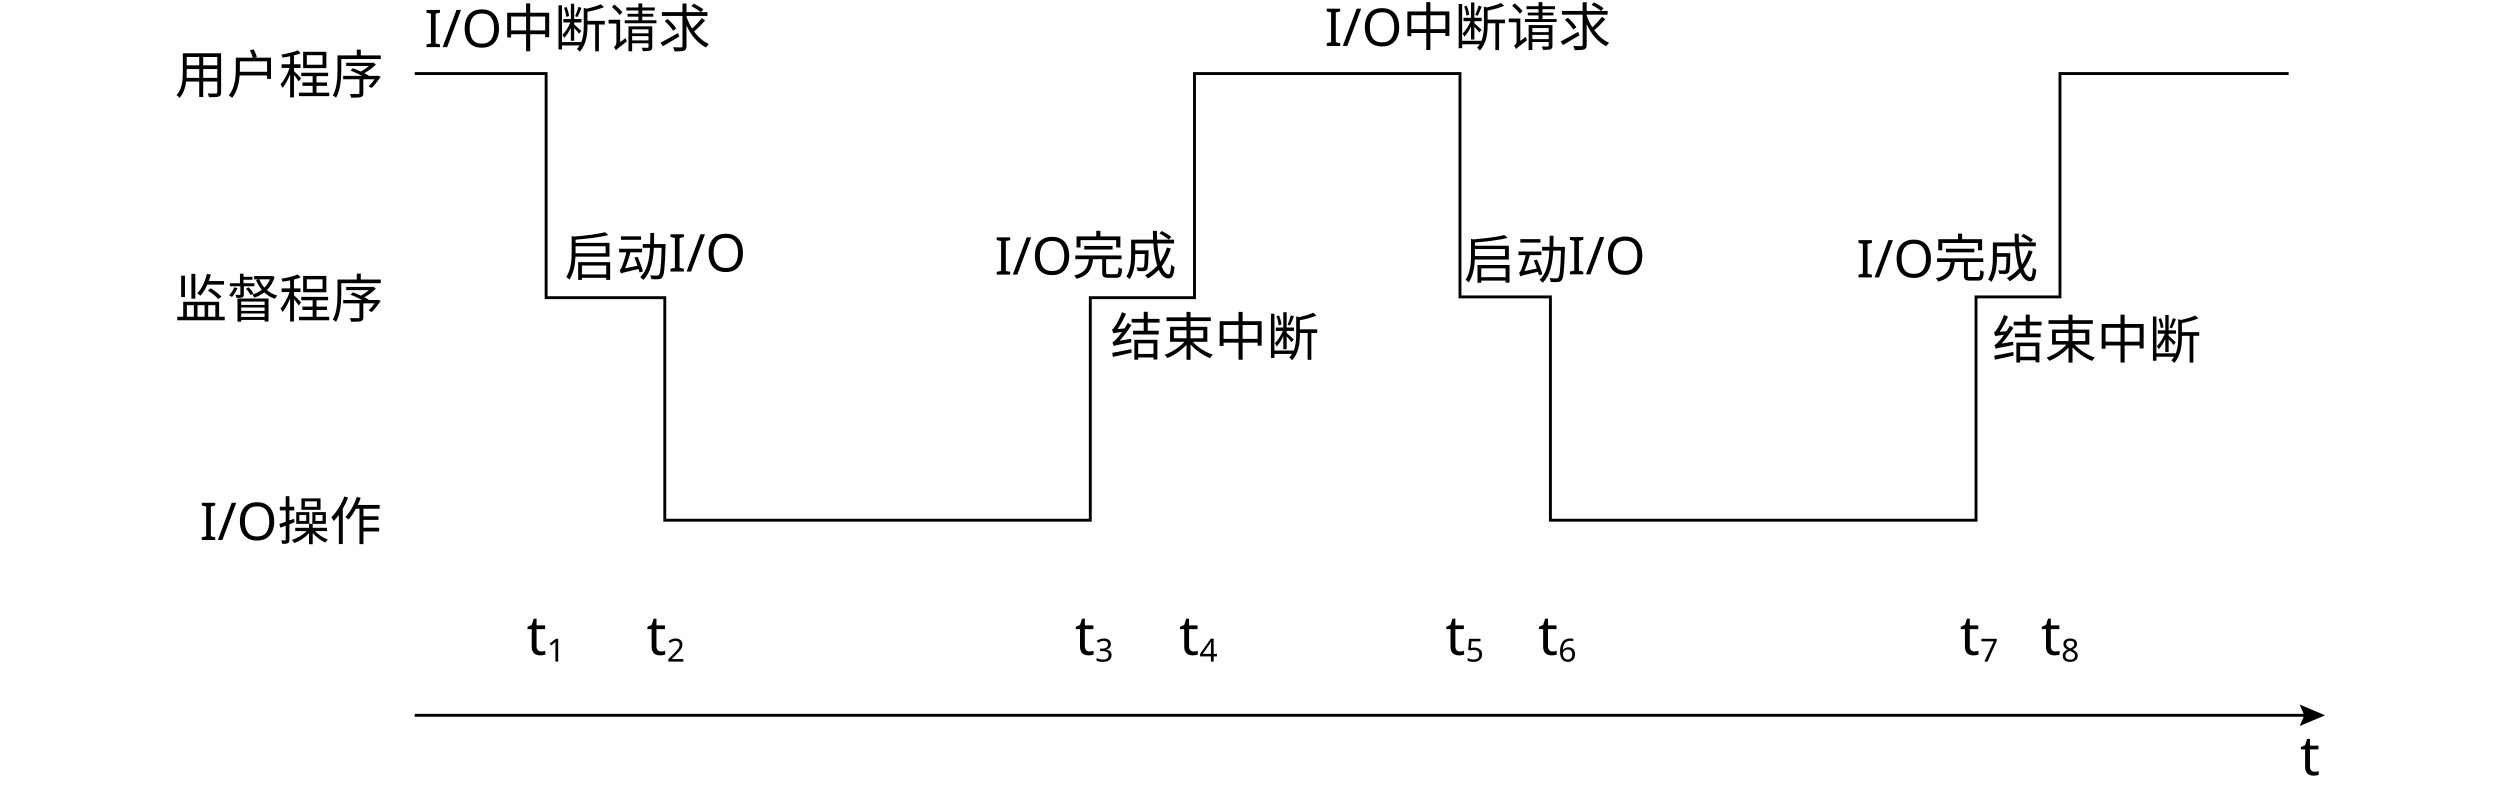
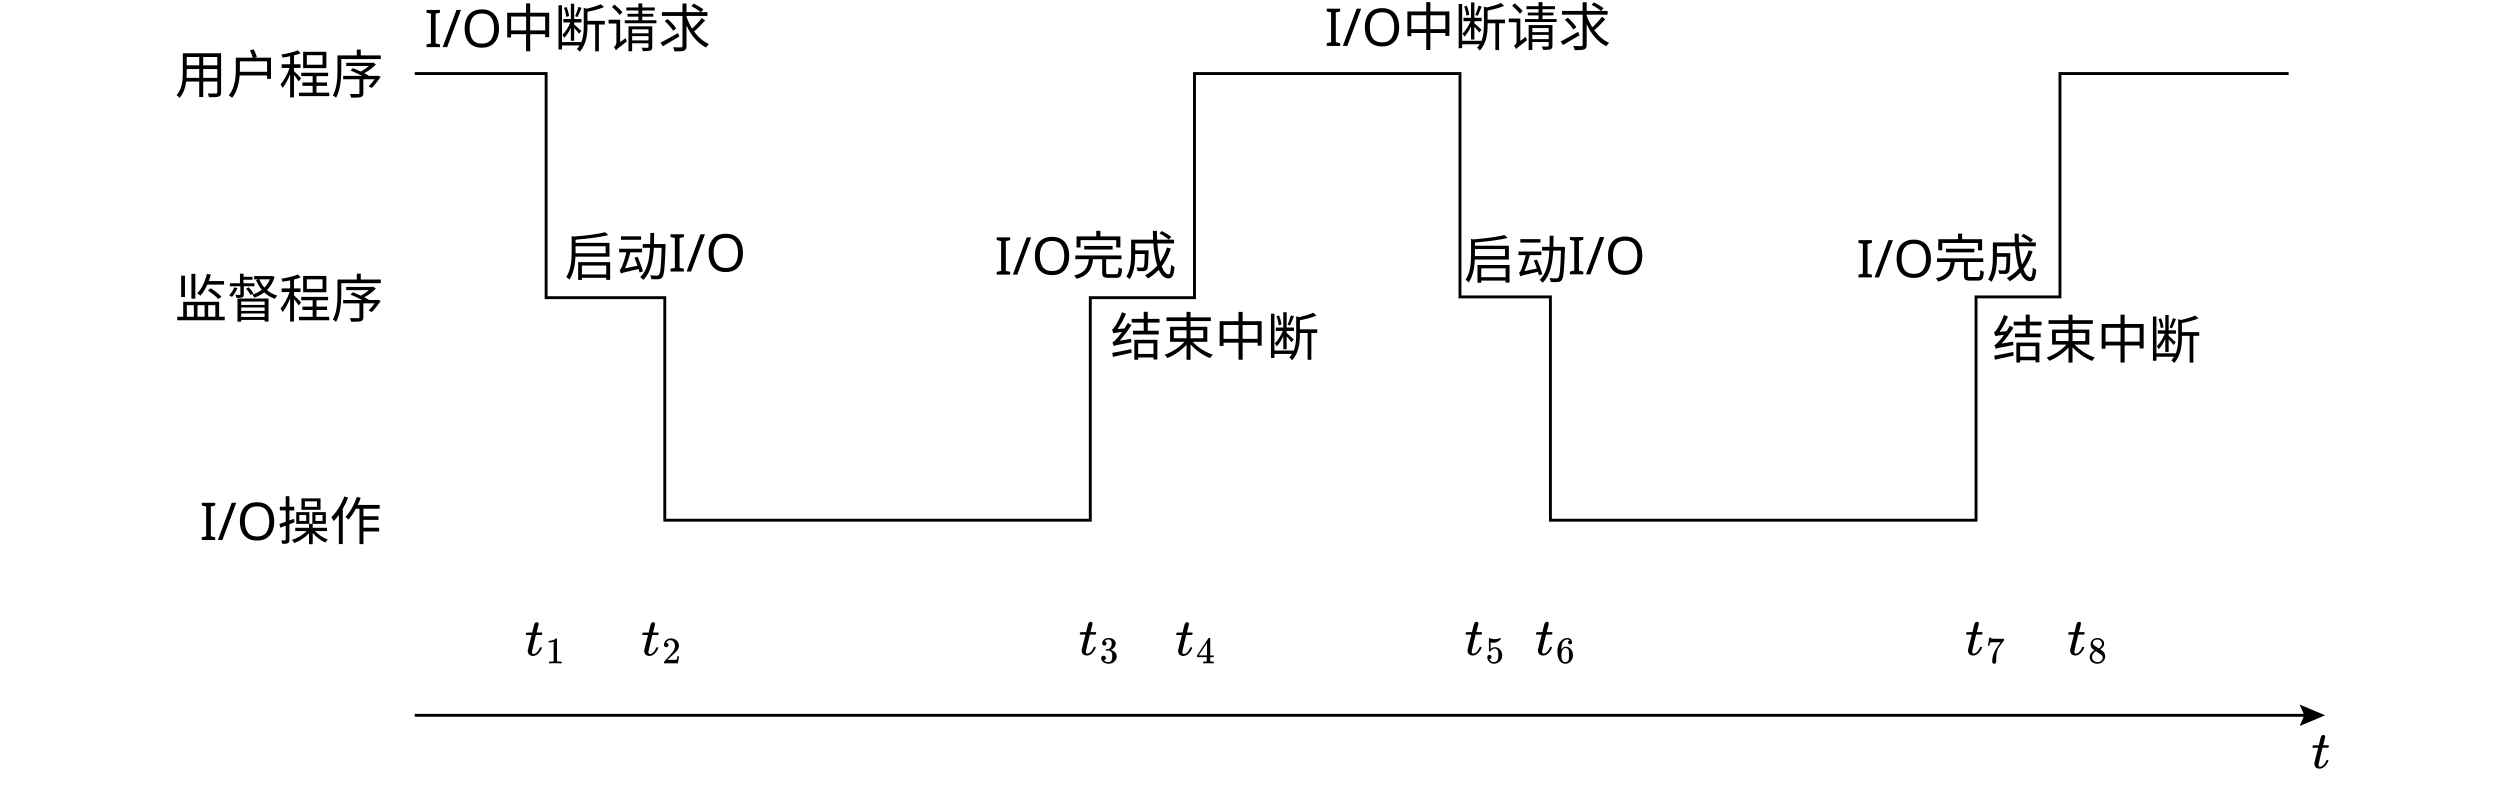
- <svg xmlns="http://www.w3.org/2000/svg" id="_图层_1" data-name="图层_1" viewBox="0 0 863.69 277.54">
-   <text transform="translate(60.42 32.25)" style="font-family: NotoSerifSC-Regular, 'Noto Serif SC'; font-size: 18px;">
-     <tspan x="0" y="0">用户程序</tspan>
-   </text>
-   <text transform="translate(60.42 109.68)" style="font-family: NotoSerifSC-Regular, 'Noto Serif SC'; font-size: 18px;">
-     <tspan x="0" y="0">监督程序</tspan>
-   </text>
-   <text transform="translate(68.99 186.56)" style="font-family: NotoSerifSC-Regular, 'Noto Serif SC'; font-size: 18px;">
-     <tspan x="0" y="0">I/O操作</tspan>
-   </text>
+ <svg xmlns="http://www.w3.org/2000/svg" id="_图层_1" data-name=" 图层 1" viewBox="0 0 863.69 277.54">
+   <g style="isolation: isolate;">
+     <text transform="translate(60.42 32.25)" style="font-family: NotoSerifSC-Regular, 'Noto Serif SC'; font-size: 18px; isolation: isolate;">
+       <tspan x="0" y="0">用户程序</tspan>
+     </text>
+   </g>
+   <g style="isolation: isolate;">
+     <text transform="translate(60.42 109.68)" style="font-family: NotoSerifSC-Regular, 'Noto Serif SC'; font-size: 18px; isolation: isolate;">
+       <tspan x="0" y="0">监督程序</tspan>
+     </text>
+   </g>
+   <g style="isolation: isolate;">
+     <text transform="translate(68.99 186.56)" style="font-family: NotoSerifSC-Regular, 'Noto Serif SC'; font-size: 18px; isolation: isolate;">
+       <tspan x="0" y="0">I/O操作</tspan>
+     </text>
+   </g>
  <polyline points="143.27 25.41 188.67 25.41 188.67 102.84 229.67 102.84 229.67 179.72 376.67 179.72 376.67 102.84 412.67 102.84 412.67 25.41 504.39 25.41 504.39 102.57 535.63 102.57 535.63 179.72 682.67 179.72 682.67 102.57 711.67 102.57 711.67 25.41 790.67 25.41" style="fill: none; stroke: #000; stroke-miterlimit: 10;" />
-   <text transform="translate(146.64 16.29)" style="font-family: NotoSerifSC-Regular, 'Noto Serif SC'; font-size: 18px;">
-     <tspan x="0" y="0">I/O中断请求</tspan>
-   </text>
-   <text transform="translate(194.92 95.29)" style="font-family: NotoSerifSC-Regular, 'Noto Serif SC'; font-size: 18px;">
-     <tspan x="0" y="0">启动I/O</tspan>
-   </text>
-   <text transform="translate(343.63 94.86)" style="font-family: NotoSerifSC-Regular, 'Noto Serif SC'; font-size: 18px;">
-     <tspan x="0" y="0">I/O完成</tspan>
-   </text>
-   <text transform="translate(383.63 122.86)" style="font-family: NotoSerifSC-Regular, 'Noto Serif SC'; font-size: 18px;">
-     <tspan x="0" y="0">结束中断</tspan>
-   </text>
-   <text transform="translate(457.63 15.86)" style="font-family: NotoSerifSC-Regular, 'Noto Serif SC'; font-size: 18px;">
-     <tspan x="0" y="0">I/O中断请求</tspan>
-   </text>
-   <text transform="translate(505.63 96.26)" style="font-family: NotoSerifSC-Regular, 'Noto Serif SC'; font-size: 18px;">
-     <tspan x="0" y="0">启动I/O</tspan>
-   </text>
-   <text transform="translate(641.34 95.83)" style="font-family: NotoSerifSC-Regular, 'Noto Serif SC'; font-size: 18px;">
-     <tspan x="0" y="0">I/O完成</tspan>
-   </text>
-   <text transform="translate(688.34 123.83)" style="font-family: NotoSerifSC-Regular, 'Noto Serif SC'; font-size: 18px;">
-     <tspan x="0" y="0">结束中断</tspan>
-   </text>
+   <g style="isolation: isolate;">
+     <text transform="translate(146.64 16.29)" style="font-family: NotoSerifSC-Regular, 'Noto Serif SC'; font-size: 18px; isolation: isolate;">
+       <tspan x="0" y="0">I/O中断请求</tspan>
+     </text>
+   </g>
+   <g style="isolation: isolate;">
+     <text transform="translate(194.92 95.29)" style="font-family: NotoSerifSC-Regular, 'Noto Serif SC'; font-size: 18px; isolation: isolate;">
+       <tspan x="0" y="0">启动I/O</tspan>
+     </text>
+   </g>
+   <g style="isolation: isolate;">
+     <text transform="translate(343.63 94.86)" style="font-family: NotoSerifSC-Regular, 'Noto Serif SC'; font-size: 18px; isolation: isolate;">
+       <tspan x="0" y="0">I/O完成</tspan>
+     </text>
+   </g>
+   <g style="isolation: isolate;">
+     <text transform="translate(383.63 122.86)" style="font-family: NotoSerifSC-Regular, 'Noto Serif SC'; font-size: 18px; isolation: isolate;">
+       <tspan x="0" y="0">结束中断</tspan>
+     </text>
+   </g>
+   <g style="isolation: isolate;">
+     <text transform="translate(457.63 15.86)" style="font-family: NotoSerifSC-Regular, 'Noto Serif SC'; font-size: 18px; isolation: isolate;">
+       <tspan x="0" y="0">I/O中断请求</tspan>
+     </text>
+   </g>
+   <g style="isolation: isolate;">
+     <text transform="translate(505.63 96.26)" style="font-family: NotoSerifSC-Regular, 'Noto Serif SC'; font-size: 18px; isolation: isolate;">
+       <tspan x="0" y="0">启动I/O</tspan>
+     </text>
+   </g>
+   <g style="isolation: isolate;">
+     <text transform="translate(641.3401 95.83)" style="font-family: NotoSerifSC-Regular, 'Noto Serif SC'; font-size: 18px; isolation: isolate;">
+       <tspan x="0" y="0">I/O完成</tspan>
+     </text>
+   </g>
+   <g style="isolation: isolate;">
+     <text transform="translate(688.3401 123.83)" style="font-family: NotoSerifSC-Regular, 'Noto Serif SC'; font-size: 18px; isolation: isolate;">
+       <tspan x="0" y="0">结束中断</tspan>
+     </text>
+   </g>
  <g id="arrow">
    <g>
      <line x1="143.27" y1="247.12" x2="797.3" y2="247.12" style="fill: none; stroke: #000; stroke-miterlimit: 10;" />
      <polygon points="794.49 250.82 796.07 247.12 794.49 243.41 803.27 247.12 794.49 250.82" />
    </g>
  </g>
-   <text transform="translate(181.95 226.24)" style="font-family: NotoSerifSC-Regular, 'Noto Serif SC'; font-size: 19px;">
-     <tspan x="0" y="0">t</tspan>
-   </text>
-   <text transform="translate(188.92 228.56) scale(.58)" style="font-family: NotoSerifSC-Regular, 'Noto Serif SC'; font-size: 19px;">
-     <tspan x="0" y="0">1</tspan>
-   </text>
-   <text transform="translate(223.37 226.24)" style="font-family: NotoSerifSC-Regular, 'Noto Serif SC'; font-size: 19px;">
-     <tspan x="0" y="0">t</tspan>
-   </text>
-   <text transform="translate(230.35 228.56) scale(.58)" style="font-family: NotoSerifSC-Regular, 'Noto Serif SC'; font-size: 19px;">
-     <tspan x="0" y="0">2</tspan>
-   </text>
-   <text transform="translate(371.37 226.24)" style="font-family: NotoSerifSC-Regular, 'Noto Serif SC'; font-size: 19px;">
-     <tspan x="0" y="0">t</tspan>
-   </text>
-   <text transform="translate(378.35 228.56) scale(.58)" style="font-family: NotoSerifSC-Regular, 'Noto Serif SC'; font-size: 19px;">
-     <tspan x="0" y="0">3</tspan>
-   </text>
-   <text transform="translate(407.37 226.24)" style="font-family: NotoSerifSC-Regular, 'Noto Serif SC'; font-size: 19px;">
-     <tspan x="0" y="0">t</tspan>
-   </text>
-   <text transform="translate(414.35 228.56) scale(.58)" style="font-family: NotoSerifSC-Regular, 'Noto Serif SC'; font-size: 19px;">
-     <tspan x="0" y="0">4</tspan>
-   </text>
-   <text transform="translate(499.37 226.24)" style="font-family: NotoSerifSC-Regular, 'Noto Serif SC'; font-size: 19px;">
-     <tspan x="0" y="0">t</tspan>
-   </text>
-   <text transform="translate(506.35 228.56) scale(.58)" style="font-family: NotoSerifSC-Regular, 'Noto Serif SC'; font-size: 19px;">
-     <tspan x="0" y="0">5</tspan>
-   </text>
-   <text transform="translate(531.37 226.24)" style="font-family: NotoSerifSC-Regular, 'Noto Serif SC'; font-size: 19px;">
-     <tspan x="0" y="0">t</tspan>
-   </text>
-   <text transform="translate(538.35 228.56) scale(.58)" style="font-family: NotoSerifSC-Regular, 'Noto Serif SC'; font-size: 19px;">
-     <tspan x="0" y="0">6</tspan>
-   </text>
-   <text transform="translate(677.09 226.24)" style="font-family: NotoSerifSC-Regular, 'Noto Serif SC'; font-size: 19px;">
-     <tspan x="0" y="0">t</tspan>
-   </text>
-   <text transform="translate(684.06 228.56) scale(.58)" style="font-family: NotoSerifSC-Regular, 'Noto Serif SC'; font-size: 19px;">
-     <tspan x="0" y="0">7</tspan>
-   </text>
-   <text transform="translate(705.09 226.24)" style="font-family: NotoSerifSC-Regular, 'Noto Serif SC'; font-size: 19px;">
-     <tspan x="0" y="0">t</tspan>
-   </text>
-   <text transform="translate(712.06 228.56) scale(.58)" style="font-family: NotoSerifSC-Regular, 'Noto Serif SC'; font-size: 19px;">
-     <tspan x="0" y="0">8</tspan>
-   </text>
-   <text transform="translate(794.61 267.79)" style="font-family: NotoSerifSC-Regular, 'Noto Serif SC'; font-size: 19px;">
-     <tspan x="0" y="0">t</tspan>
-   </text>
+   <g>
+     <path id="MJX-82-TEX-I-1D461" d="M181.778,219.373c-.085-.085-.128-.146-.128-.183,0-.049.018-.146.055-.293s.067-.232.091-.256c.024-.061.079-.091.165-.091s.397-.006.934-.018h.97l.348-1.464c.037-.134.079-.311.128-.531s.091-.378.128-.476.073-.22.11-.366.085-.25.146-.311.122-.134.183-.22.146-.14.256-.165.22-.037.33-.037c.22.012.372.079.458.201.085.122.128.238.128.348,0,.085-.055.372-.165.86s-.232.97-.366,1.446l-.183.677c0,.024.305.037.915.037h.934c.085.085.128.153.128.201,0,.269-.079.482-.238.641h-1.959l-.659,2.654c-.476,1.953-.714,3.002-.714,3.149,0,.513.165.769.494.769.427,0,.842-.207,1.245-.622.403-.415.726-.927.97-1.538.024-.073.055-.116.091-.128s.128-.024.275-.037h.073c.183,0,.275.049.275.146,0,.037-.018.11-.055.22-.061.195-.171.427-.33.696s-.366.555-.622.86c-.256.305-.568.561-.934.769-.366.207-.738.311-1.117.311-.366,0-.714-.091-1.044-.275s-.568-.5-.714-.952c-.024-.098-.037-.262-.037-.494v-.33l.641-2.563c.427-1.721.647-2.587.659-2.599,0-.024-.311-.037-.934-.037h-.934Z" />
+     <path id="MJX-82-TEX-N-31" d="M191.271,221.686l-.168.065c-.121.043-.293.086-.518.129s-.475.073-.751.091h-.246v-.595h.246c.406-.017.781-.082,1.126-.194s.587-.216.725-.311.259-.19.362-.285c.017-.026.069-.039.155-.039.078,0,.151.026.22.078v3.87l.013,3.883c.06.06.112.099.155.117s.147.035.311.052.431.026.802.026h.337v.595h-.142c-.181-.026-.867-.039-2.058-.039-1.173,0-1.851.013-2.032.039h-.155v-.595h.828c.138,0,.246-.004.324-.013s.147-.022.207-.039.095-.026.103-.026.035-.022.078-.065.069-.06.078-.052v-6.691Z" />
+   </g>
+   <g>
+     <path id="MJX-83-TEX-I-1D461" d="M222.006,219.373c-.085-.085-.128-.146-.128-.183,0-.049.018-.146.055-.293s.067-.232.091-.256c.024-.061.079-.091.165-.091s.397-.006.934-.018h.97l.348-1.464c.037-.134.079-.311.128-.531s.091-.378.128-.476.073-.22.11-.366.085-.25.146-.311.122-.134.183-.22.146-.14.256-.165.22-.037.33-.037c.22.012.372.079.458.201.085.122.128.238.128.348,0,.085-.055.372-.165.86s-.232.97-.366,1.446l-.183.677c0,.024.305.037.915.037h.934c.085.085.128.153.128.201,0,.269-.079.482-.238.641h-1.959l-.659,2.654c-.476,1.953-.714,3.002-.714,3.149,0,.513.165.769.494.769.427,0,.842-.207,1.245-.622.403-.415.726-.927.97-1.538.024-.073.055-.116.091-.128s.128-.024.275-.037h.073c.183,0,.275.049.275.146,0,.037-.018.11-.055.22-.061.195-.171.427-.33.696s-.366.555-.622.86c-.256.305-.568.561-.934.769-.366.207-.738.311-1.117.311-.366,0-.714-.091-1.044-.275s-.568-.5-.714-.952c-.024-.098-.037-.262-.037-.494v-.33l.641-2.563c.427-1.721.647-2.587.659-2.599,0-.024-.311-.037-.934-.037h-.934Z" />
+     <path id="MJX-83-TEX-N-32" d="M230.154,223.614c-.233,0-.418-.078-.556-.233-.138-.155-.207-.345-.207-.57,0-.613.229-1.143.686-1.592.457-.449,1.027-.673,1.708-.673.785,0,1.441.242,1.967.725s.794,1.109.802,1.877c0,.371-.086.725-.259,1.061s-.38.63-.621.88-.587.57-1.035.958c-.311.268-.742.664-1.294,1.191l-.764.725.984.013c1.355,0,2.075-.022,2.161-.065.06-.017.164-.401.311-1.152v-.039h.518v.039c-.009.026-.065.418-.168,1.178-.103.759-.168,1.156-.194,1.191v.039h-4.802v-.401c0-.06.026-.125.078-.194s.181-.22.388-.453c.25-.276.466-.518.647-.725.078-.086.224-.246.44-.479s.362-.393.44-.479.203-.229.375-.427c.173-.199.293-.345.362-.44.069-.095.168-.224.298-.388s.22-.302.272-.414.117-.237.194-.375.134-.276.168-.414.065-.268.091-.388.039-.263.039-.427c0-.544-.147-1.014-.44-1.411s-.712-.595-1.255-.595c-.285,0-.535.073-.751.22s-.367.289-.453.427-.129.22-.129.246c0,.009.022.013.065.013.155,0,.315.06.479.181s.246.319.246.595c0,.216-.069.397-.207.544s-.332.224-.582.233Z" />
+   </g>
+   <g>
+     <path id="MJX-84-TEX-I-1D461" d="M373.148,219.23c-.085-.085-.128-.146-.128-.183,0-.049.018-.146.055-.293s.067-.232.091-.256c.024-.061.079-.091.165-.091s.397-.006.934-.018h.97l.348-1.464c.037-.134.079-.311.128-.531s.091-.378.128-.476.073-.22.11-.366.085-.25.146-.311.122-.134.183-.22.146-.14.256-.165.22-.037.33-.037c.22.012.372.079.458.201.085.122.128.238.128.348,0,.085-.055.372-.165.86s-.232.97-.366,1.446l-.183.677c0,.024.305.037.915.037h.934c.085.085.128.153.128.201,0,.269-.079.482-.238.641h-1.959l-.659,2.654c-.476,1.953-.714,3.002-.714,3.149,0,.513.165.769.494.769.427,0,.842-.207,1.245-.622.403-.415.726-.927.97-1.538.024-.073.055-.116.091-.128s.128-.024.275-.037h.073c.183,0,.275.049.275.146,0,.037-.018.11-.055.22-.061.195-.171.427-.33.696s-.366.555-.622.86c-.256.305-.568.561-.934.769-.366.207-.738.311-1.117.311-.366,0-.714-.091-1.044-.275s-.568-.5-.714-.952c-.024-.098-.037-.262-.037-.494v-.33l.641-2.563c.427-1.721.647-2.587.659-2.599,0-.024-.311-.037-.934-.037h-.934Z" />
+     <path id="MJX-84-TEX-N-33" d="M381.528,223.032c-.233,0-.414-.073-.544-.22s-.199-.337-.207-.57c0-.475.207-.897.621-1.268s.915-.556,1.501-.556c.302,0,.492.004.57.013.638.103,1.126.332,1.462.686s.509.738.518,1.152c0,.449-.147.884-.44,1.307s-.699.729-1.217.919l-.039.026c0,.009.039.022.117.039s.203.056.375.117.337.151.492.272c.708.457,1.061,1.061,1.061,1.812,0,.682-.268,1.277-.802,1.786-.535.509-1.212.764-2.032.764-.69,0-1.286-.185-1.786-.556-.5-.371-.751-.841-.751-1.411,0-.242.078-.436.233-.582s.349-.224.582-.233c.242,0,.44.078.595.233s.233.349.233.582c0,.095-.013.181-.039.259s-.056.147-.091.207-.082.112-.142.155-.112.078-.155.103-.086.043-.129.052c-.043.009-.078.022-.103.039l-.052.013c.44.388.975.582,1.605.582.475,0,.833-.229,1.074-.686.147-.285.22-.721.22-1.307v-.259c0-.82-.276-1.368-.828-1.644-.129-.052-.393-.082-.789-.091l-.544-.013-.039-.026c-.017-.026-.026-.095-.026-.207,0-.155.035-.233.103-.233.242,0,.492-.022.751-.065.293-.043.561-.224.802-.544s.362-.802.362-1.45v-.103c0-.492-.151-.833-.453-1.022-.19-.121-.393-.181-.608-.181-.276,0-.531.048-.764.142s-.397.194-.492.298-.142.155-.142.155h.039c.026.009.06.017.103.026s.086.03.129.065.095.065.155.091.103.073.129.142.06.134.103.194.056.147.039.259c0,.19-.06.358-.181.505s-.315.224-.582.233Z" />
+   </g>
+   <g>
+     <path id="MJX-85-TEX-I-1D461" d="M406.462,219.373c-.085-.085-.128-.146-.128-.183,0-.049.018-.146.055-.293s.067-.232.091-.256c.024-.061.079-.091.165-.091s.397-.006.934-.018h.97l.348-1.464c.037-.134.079-.311.128-.531s.091-.378.128-.476.073-.22.11-.366.085-.25.146-.311.122-.134.183-.22.146-.14.256-.165.22-.037.33-.037c.22.012.372.079.458.201.085.122.128.238.128.348,0,.085-.055.372-.165.86s-.232.97-.366,1.446l-.183.677c0,.024.305.037.915.037h.934c.085.085.128.153.128.201,0,.269-.079.482-.238.641h-1.959l-.659,2.654c-.476,1.953-.714,3.002-.714,3.149,0,.513.165.769.494.769.427,0,.842-.207,1.245-.622.403-.415.726-.927.97-1.538.024-.073.055-.116.091-.128s.128-.024.275-.037h.073c.183,0,.275.049.275.146,0,.037-.018.11-.055.22-.061.195-.171.427-.33.696s-.366.555-.622.86c-.256.305-.568.561-.934.769-.366.207-.738.311-1.117.311-.366,0-.714-.091-1.044-.275s-.568-.5-.714-.952c-.024-.098-.037-.262-.037-.494v-.33l.641-2.563c.427-1.721.647-2.587.659-2.599,0-.024-.311-.037-.934-.037h-.934Z" />
+     <path id="MJX-85-TEX-N-34" d="M419.178,229.166c-.155-.026-.712-.039-1.67-.039-1.001,0-1.579.013-1.734.039h-.117v-.595h.751c.06,0,.134-.009.22-.026s.147-.039.181-.065.065-.06.091-.103c.009-.017.013-.25.013-.699v-.647h-3.352v-.595l1.954-2.99c1.32-2.002,1.989-3.007,2.006-3.016.017-.017.108-.026.272-.026h.233l.078.078v5.954h1.191v.595h-1.191v1.281c0,.06.026.112.078.155.069.06.315.095.738.103h.375v.595h-.117ZM416.991,226.435v-4.323l-2.834,4.31,1.411.013h1.424Z" />
+   </g>
+   <g>
+     <path id="MJX-86-TEX-I-1D461" d="M506.442,219.23c-.085-.085-.128-.146-.128-.183,0-.049.018-.146.055-.293s.067-.232.091-.256c.024-.061.079-.091.165-.091s.397-.006.934-.018h.97l.348-1.464c.037-.134.079-.311.128-.531s.091-.378.128-.476.073-.22.11-.366.085-.25.146-.311.122-.134.183-.22.146-.14.256-.165.22-.037.33-.037c.22.012.372.079.458.201.085.122.128.238.128.348,0,.085-.055.372-.165.86s-.232.97-.366,1.446l-.183.677c0,.024.305.037.915.037h.934c.085.085.128.153.128.201,0,.269-.079.482-.238.641h-1.959l-.659,2.654c-.476,1.953-.714,3.002-.714,3.149,0,.513.165.769.494.769.427,0,.842-.207,1.245-.622.403-.415.726-.927.97-1.538.024-.073.055-.116.091-.128s.128-.024.275-.037h.073c.183,0,.275.049.275.146,0,.037-.018.11-.055.22-.061.195-.171.427-.33.696s-.366.555-.622.86c-.256.305-.568.561-.934.769-.366.207-.738.311-1.117.311-.366,0-.714-.091-1.044-.275s-.568-.5-.714-.952c-.024-.098-.037-.262-.037-.494v-.33l.641-2.563c.427-1.721.647-2.587.659-2.599,0-.024-.311-.037-.934-.037h-.934Z" />
+     <path id="MJX-86-TEX-N-35" d="M515.302,226.992c0,.207-.069.38-.207.518s-.306.207-.505.207h-.091c.397.682.923,1.022,1.579,1.022.604,0,1.044-.259,1.32-.776.164-.285.246-.837.246-1.657,0-.889-.117-1.488-.349-1.799-.224-.285-.475-.427-.751-.427h-.078c-.673,0-1.182.293-1.527.88-.035.06-.065.095-.091.103s-.091.017-.194.026c-.147,0-.229-.026-.246-.078-.017-.035-.026-.789-.026-2.265v-1.67c0-.431.022-.647.065-.647.017-.017.035-.026.052-.026.009,0,.099.035.272.103.173.069.41.138.712.207s.626.103.971.103c.613,0,1.199-.121,1.76-.362.069-.035.125-.052.168-.052.069,0,.103.078.103.233v.168c-.708.837-1.592,1.255-2.653,1.255-.268,0-.509-.026-.725-.078l-.129-.026v2.226c.164-.121.293-.216.388-.285s.25-.138.466-.207.436-.103.66-.103c.699,0,1.29.28,1.773.841s.725,1.225.725,1.993c0,.794-.276,1.471-.828,2.032-.552.561-1.225.846-2.019.854-.699,0-1.26-.233-1.683-.699-.423-.466-.634-.992-.634-1.579,0-.207.048-.371.142-.492.095-.121.194-.199.298-.233s.203-.052.298-.052c.216,0,.393.073.531.22s.207.319.207.518Z" />
+   </g>
+   <g>
+     <path id="MJX-87-TEX-I-1D461" d="M530.77,219.23c-.085-.085-.128-.146-.128-.183,0-.049.018-.146.055-.293s.067-.232.091-.256c.024-.061.079-.091.165-.091s.397-.006.934-.018h.97l.348-1.464c.037-.134.079-.311.128-.531s.091-.378.128-.476.073-.22.11-.366.085-.25.146-.311.122-.134.183-.22.146-.14.256-.165.22-.037.33-.037c.22.012.372.079.458.201.085.122.128.238.128.348,0,.085-.055.372-.165.86s-.232.97-.366,1.446l-.183.677c0,.024.305.037.915.037h.934c.085.085.128.153.128.201,0,.269-.079.482-.238.641h-1.959l-.659,2.654c-.476,1.953-.714,3.002-.714,3.149,0,.513.165.769.494.769.427,0,.842-.207,1.245-.622.403-.415.726-.927.97-1.538.024-.073.055-.116.091-.128s.128-.024.275-.037h.073c.183,0,.275.049.275.146,0,.037-.018.11-.055.22-.061.195-.171.427-.33.696s-.366.555-.622.86c-.256.305-.568.561-.934.769-.366.207-.738.311-1.117.311-.366,0-.714-.091-1.044-.275s-.568-.5-.714-.952c-.024-.098-.037-.262-.037-.494v-.33l.641-2.563c.427-1.721.647-2.587.659-2.599,0-.024-.311-.037-.934-.037h-.934Z" />
+     <path id="MJX-87-TEX-N-36" d="M538.051,224.973c0-1.406.349-2.519,1.048-3.339.699-.82,1.475-1.23,2.33-1.23.595,0,1.022.155,1.281.466s.388.656.388,1.035c0,.216-.06.388-.181.518s-.289.194-.505.194c-.199,0-.362-.06-.492-.181-.129-.121-.194-.289-.194-.505,0-.38.203-.608.608-.686-.19-.19-.457-.298-.802-.324-.613,0-1.117.259-1.514.776-.406.57-.608,1.441-.608,2.614l.013.052c.043-.052.078-.108.103-.168.354-.518.815-.776,1.385-.776h.052c.397,0,.746.082,1.048.246.207.121.414.293.621.518s.375.47.505.738c.181.423.272.884.272,1.385v.233c0,.199-.022.384-.065.556-.095.509-.371,1.005-.828,1.488-.457.483-1.035.725-1.734.725-.242,0-.475-.035-.699-.103-.224-.069-.466-.199-.725-.388-.259-.19-.479-.444-.66-.764-.181-.319-.337-.738-.466-1.255s-.19-1.126-.181-1.825ZM540.833,223.886c-.259,0-.483.073-.673.22s-.337.341-.44.582-.177.487-.22.738-.069.518-.078.802c0,.716.052,1.23.155,1.54s.268.561.492.751c.207.155.436.233.686.233.44,0,.776-.164,1.01-.492.112-.155.19-.349.233-.582s.065-.686.065-1.359c0-.69-.022-1.152-.065-1.385s-.121-.427-.233-.582c-.233-.311-.544-.466-.932-.466Z" />
+   </g>
+   <g>
+     <path id="MJX-88-TEX-I-1D461" d="M679.341,219.23c-.085-.085-.128-.146-.128-.183,0-.049.018-.146.055-.293s.067-.232.091-.256c.024-.061.079-.091.165-.091s.397-.006.934-.018h.97l.348-1.464c.037-.134.079-.311.128-.531s.091-.378.128-.476.073-.22.11-.366.085-.25.146-.311.122-.134.183-.22.146-.14.256-.165.22-.037.33-.037c.22.012.372.079.458.201.085.122.128.238.128.348,0,.085-.055.372-.165.86s-.232.97-.366,1.446l-.183.677c0,.024.305.037.915.037h.934c.085.085.128.153.128.201,0,.269-.079.482-.238.641h-1.959l-.659,2.654c-.476,1.953-.714,3.002-.714,3.149,0,.513.165.769.494.769.427,0,.842-.207,1.245-.622.403-.415.726-.927.97-1.538.024-.073.055-.116.091-.128s.128-.024.275-.037h.073c.183,0,.275.049.275.146,0,.037-.018.11-.055.22-.061.195-.171.427-.33.696s-.366.555-.622.86c-.256.305-.568.561-.934.769-.366.207-.738.311-1.117.311-.366,0-.714-.091-1.044-.275s-.568-.5-.714-.952c-.024-.098-.037-.262-.037-.494v-.33l.641-2.563c.427-1.721.647-2.587.659-2.599,0-.024-.311-.037-.934-.037h-.934Z" />
+     <path id="MJX-88-TEX-N-37" d="M686.789,223.096c.009-.017.082-.487.22-1.411l.207-1.385c0-.017.086-.026.259-.026h.259v.052c0,.086.065.16.194.22s.354.099.673.117,1.048.026,2.187.026h1.566v.505l-.88,1.204c-.078.103-.207.276-.388.518s-.298.401-.349.479-.142.216-.272.414-.216.354-.259.466-.103.272-.181.479-.134.406-.168.595-.069.423-.103.699-.06.57-.078.88-.03.664-.039,1.061v.362c0,.121-.004.224-.013.311v.117c-.035.147-.117.272-.246.375s-.276.155-.44.155c-.095,0-.185-.013-.272-.039s-.177-.108-.272-.246-.142-.311-.142-.518c0-1.363.418-2.778,1.255-4.245.173-.276.535-.798,1.087-1.566l.595-.815h-1.204c-1.501,0-2.291.026-2.369.078-.052.026-.099.129-.142.311s-.086.367-.129.556l-.039.272v.039h-.518v-.039Z" />
+   </g>
+   <g>
+     <path id="MJX-89-TEX-I-1D461" d="M714.635,219.23c-.085-.085-.128-.146-.128-.183,0-.049.018-.146.055-.293s.067-.232.091-.256c.024-.061.079-.091.165-.091s.397-.006.934-.018h.97l.348-1.464c.037-.134.079-.311.128-.531s.091-.378.128-.476.073-.22.11-.366.085-.25.146-.311.122-.134.183-.22.146-.14.256-.165.22-.037.33-.037c.22.012.372.079.458.201.085.122.128.238.128.348,0,.085-.055.372-.165.86s-.232.97-.366,1.446l-.183.677c0,.024.305.037.915.037h.934c.085.085.128.153.128.201,0,.269-.079.482-.238.641h-1.959l-.659,2.654c-.476,1.953-.714,3.002-.714,3.149,0,.513.165.769.494.769.427,0,.842-.207,1.245-.622.403-.415.726-.927.97-1.538.024-.073.055-.116.091-.128s.128-.024.275-.037h.073c.183,0,.275.049.275.146,0,.037-.018.11-.055.22-.061.195-.171.427-.33.696s-.366.555-.622.86c-.256.305-.568.561-.934.769-.366.207-.738.311-1.117.311-.366,0-.714-.091-1.044-.275s-.568-.5-.714-.952c-.024-.098-.037-.262-.037-.494v-.33l.641-2.563c.427-1.721.647-2.587.659-2.599,0-.024-.311-.037-.934-.037h-.934Z" />
+     <path id="MJX-89-TEX-N-38" d="M722.278,223.627v-.997c0-.664.233-1.199.699-1.605s1.001-.613,1.605-.621c.613,0,1.156.181,1.631.544s.712.833.712,1.411c0,.259-.048.5-.142.725s-.207.406-.337.544-.263.259-.401.362-.25.181-.337.233-.134.086-.142.103l.181.117c.121.086.242.173.362.259s.19.134.207.142c.647.509.971,1.152.971,1.928,0,.682-.25,1.273-.751,1.773-.5.5-1.148.755-1.941.764-.776,0-1.415-.22-1.915-.66-.5-.44-.751-.984-.751-1.631,0-.932.556-1.708,1.67-2.33l-.233-.168c-.181-.112-.298-.199-.349-.259-.492-.423-.738-.966-.738-1.631v.997ZM725.073,224.028l.078-.052c.052-.035.091-.06.117-.078s.069-.048.129-.091.112-.086.155-.129.091-.095.142-.155.099-.117.142-.168.086-.121.129-.207.082-.16.117-.22.056-.147.065-.259.017-.207.026-.285c0-.371-.125-.686-.375-.945s-.539-.423-.867-.492c-.06-.009-.203-.013-.427-.013-.354,0-.686.112-.997.337s-.47.505-.479.841c0,.199.056.38.168.544s.224.289.337.375.328.224.647.414c.06.043.108.073.142.091l.751.492ZM724.607,228.752c.5,0,.932-.147,1.294-.44.362-.293.544-.647.544-1.061,0-.147-.022-.285-.065-.414s-.095-.237-.155-.324-.155-.181-.285-.285-.229-.181-.298-.233-.194-.134-.375-.246c-.181-.112-.298-.185-.349-.22-.121-.078-.25-.16-.388-.246s-.25-.16-.337-.22l-.103-.065c-.052,0-.177.073-.375.22s-.406.384-.621.712c-.216.328-.328.682-.337,1.061,0,.509.185.927.556,1.255.371.328.802.496,1.294.505Z" />
+   </g>
+   <path id="MJX-90-TEX-I-1D461" d="M799.008,258.318c-.085-.085-.128-.146-.128-.183,0-.049.018-.146.055-.293s.067-.232.091-.256c.024-.061.079-.091.165-.091s.397-.006.934-.018h.97l.348-1.465c.037-.134.079-.311.128-.531s.091-.378.128-.476.073-.22.11-.366.085-.25.146-.311.122-.134.183-.22.146-.14.256-.165.22-.037.33-.037c.22.012.372.079.458.201.085.122.128.238.128.348,0,.085-.055.372-.165.861s-.232.97-.366,1.446l-.183.677c0,.024.305.037.915.037h.934c.085.085.128.153.128.201,0,.269-.079.482-.238.641h-1.959l-.659,2.655c-.476,1.953-.714,3.003-.714,3.149,0,.513.165.769.494.769.427,0,.842-.207,1.245-.623.403-.415.726-.928.97-1.538.024-.073.055-.116.091-.128s.128-.024.275-.037h.073c.183,0,.275.049.275.146,0,.037-.018.11-.055.22-.061.195-.171.427-.33.696s-.366.555-.623.861c-.256.305-.568.561-.934.769-.366.207-.739.311-1.117.311-.366,0-.714-.091-1.044-.275s-.568-.5-.714-.952c-.024-.098-.037-.262-.037-.494v-.33l.641-2.563c.427-1.721.647-2.588.659-2.6,0-.024-.311-.037-.934-.037h-.934Z" />
</svg>
